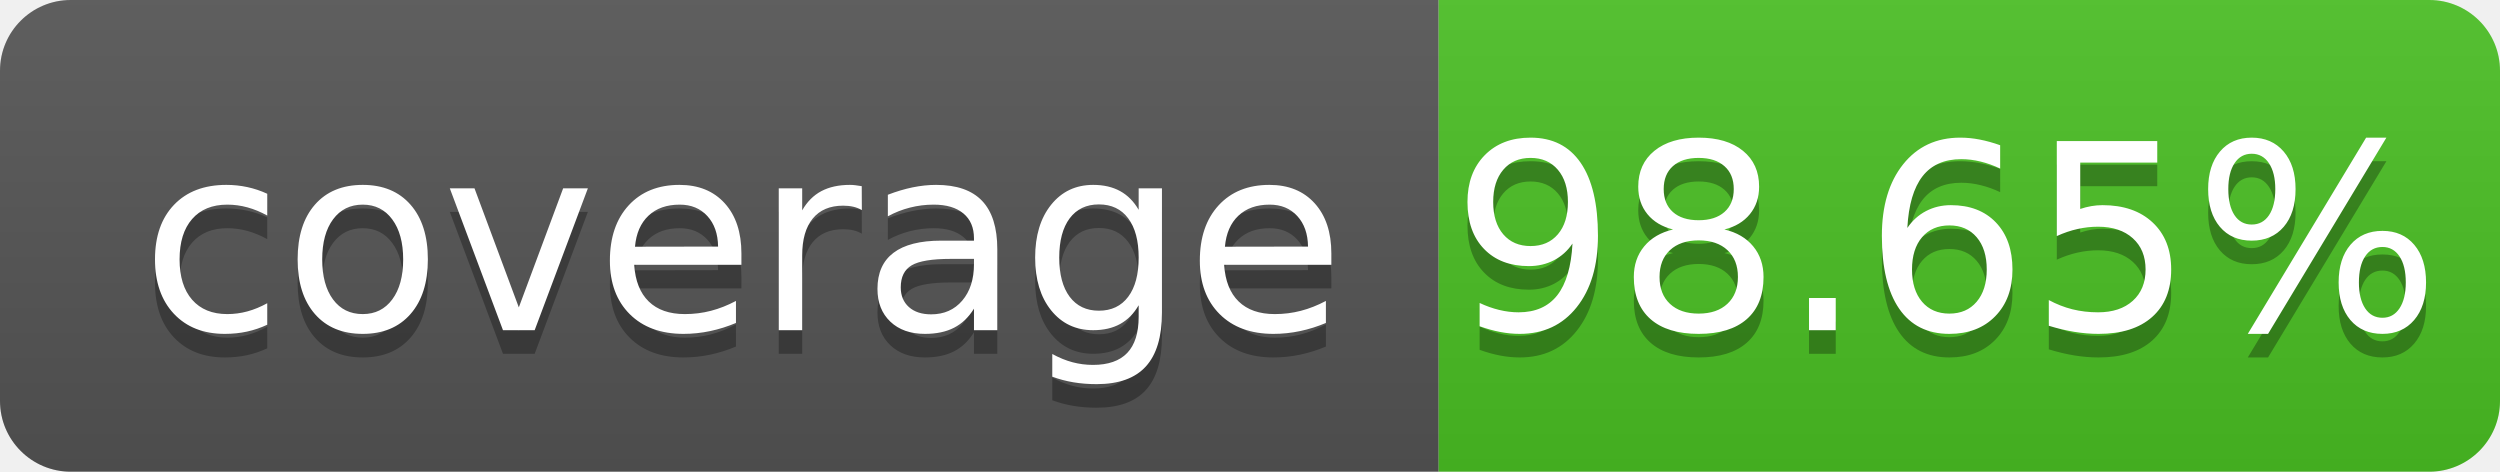
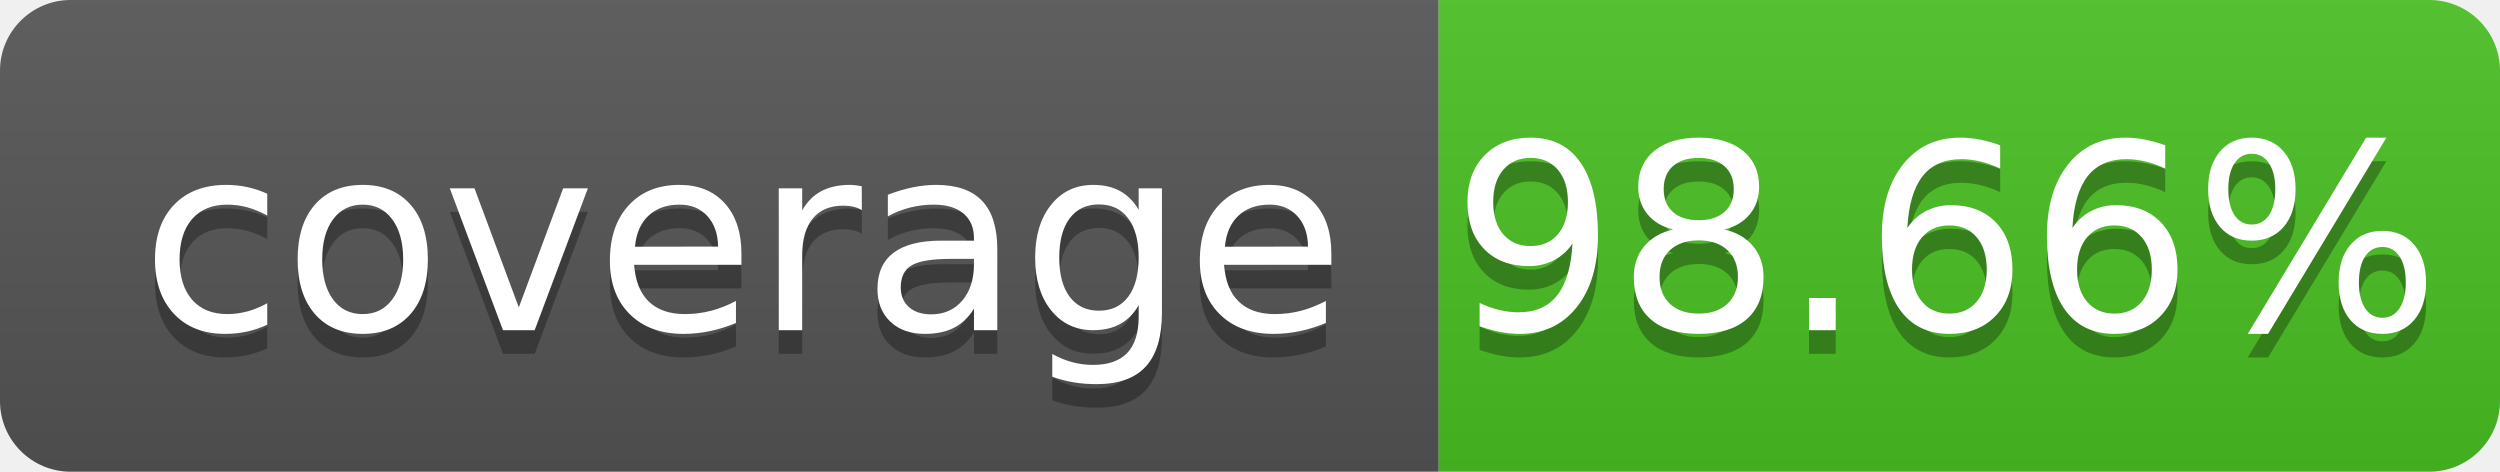
- <svg xmlns="http://www.w3.org/2000/svg" width="106" height="20" role="img" aria-label="coverage: 98.65%">
+ <svg xmlns="http://www.w3.org/2000/svg" width="106" height="20" role="img" aria-label="coverage: 98.66%">
  <linearGradient id="s" x2="0" y2="100%">
    <stop offset="0" stop-color="#bbb" stop-opacity=".1" />
    <stop offset="1" stop-opacity=".1" />
  </linearGradient>
  <clipPath id="r">
    <rect width="106" height="20" rx="3" fill="#fff" />
  </clipPath>
  <g clip-path="url(#r)">
    <rect width="61" height="20" fill="#555" />
    <rect x="61" width="45" height="20" fill="#4bc124" />
    <rect width="106" height="20" fill="url(#s)" />
  </g>
  <g fill="#fff" text-anchor="middle" font-family="Verdana,Geneva,DejaVu Sans,sans-serif" text-rendering="geometricPrecision" font-size="110">
    <text aria-hidden="true" x="315" y="150" fill="#010101" fill-opacity=".3" transform="scale(.1)" textLength="510" xml:space="preserve">coverage</text>
    <text x="315" y="140" transform="scale(.1)" fill="#fff" textLength="510" xml:space="preserve">coverage</text>
-     <text aria-hidden="true" x="825" y="150" fill="#010101" fill-opacity=".3" transform="scale(.1)" textLength="350">98.65%</text>
-     <text x="825" y="140" transform="scale(.1)" fill="#fff" textLength="350">98.65%</text>
+     <text aria-hidden="true" x="825" y="150" fill="#010101" fill-opacity=".3" transform="scale(.1)" textLength="350">98.66%</text>
+     <text x="825" y="140" transform="scale(.1)" fill="#fff" textLength="350">98.66%</text>
  </g>
</svg>
